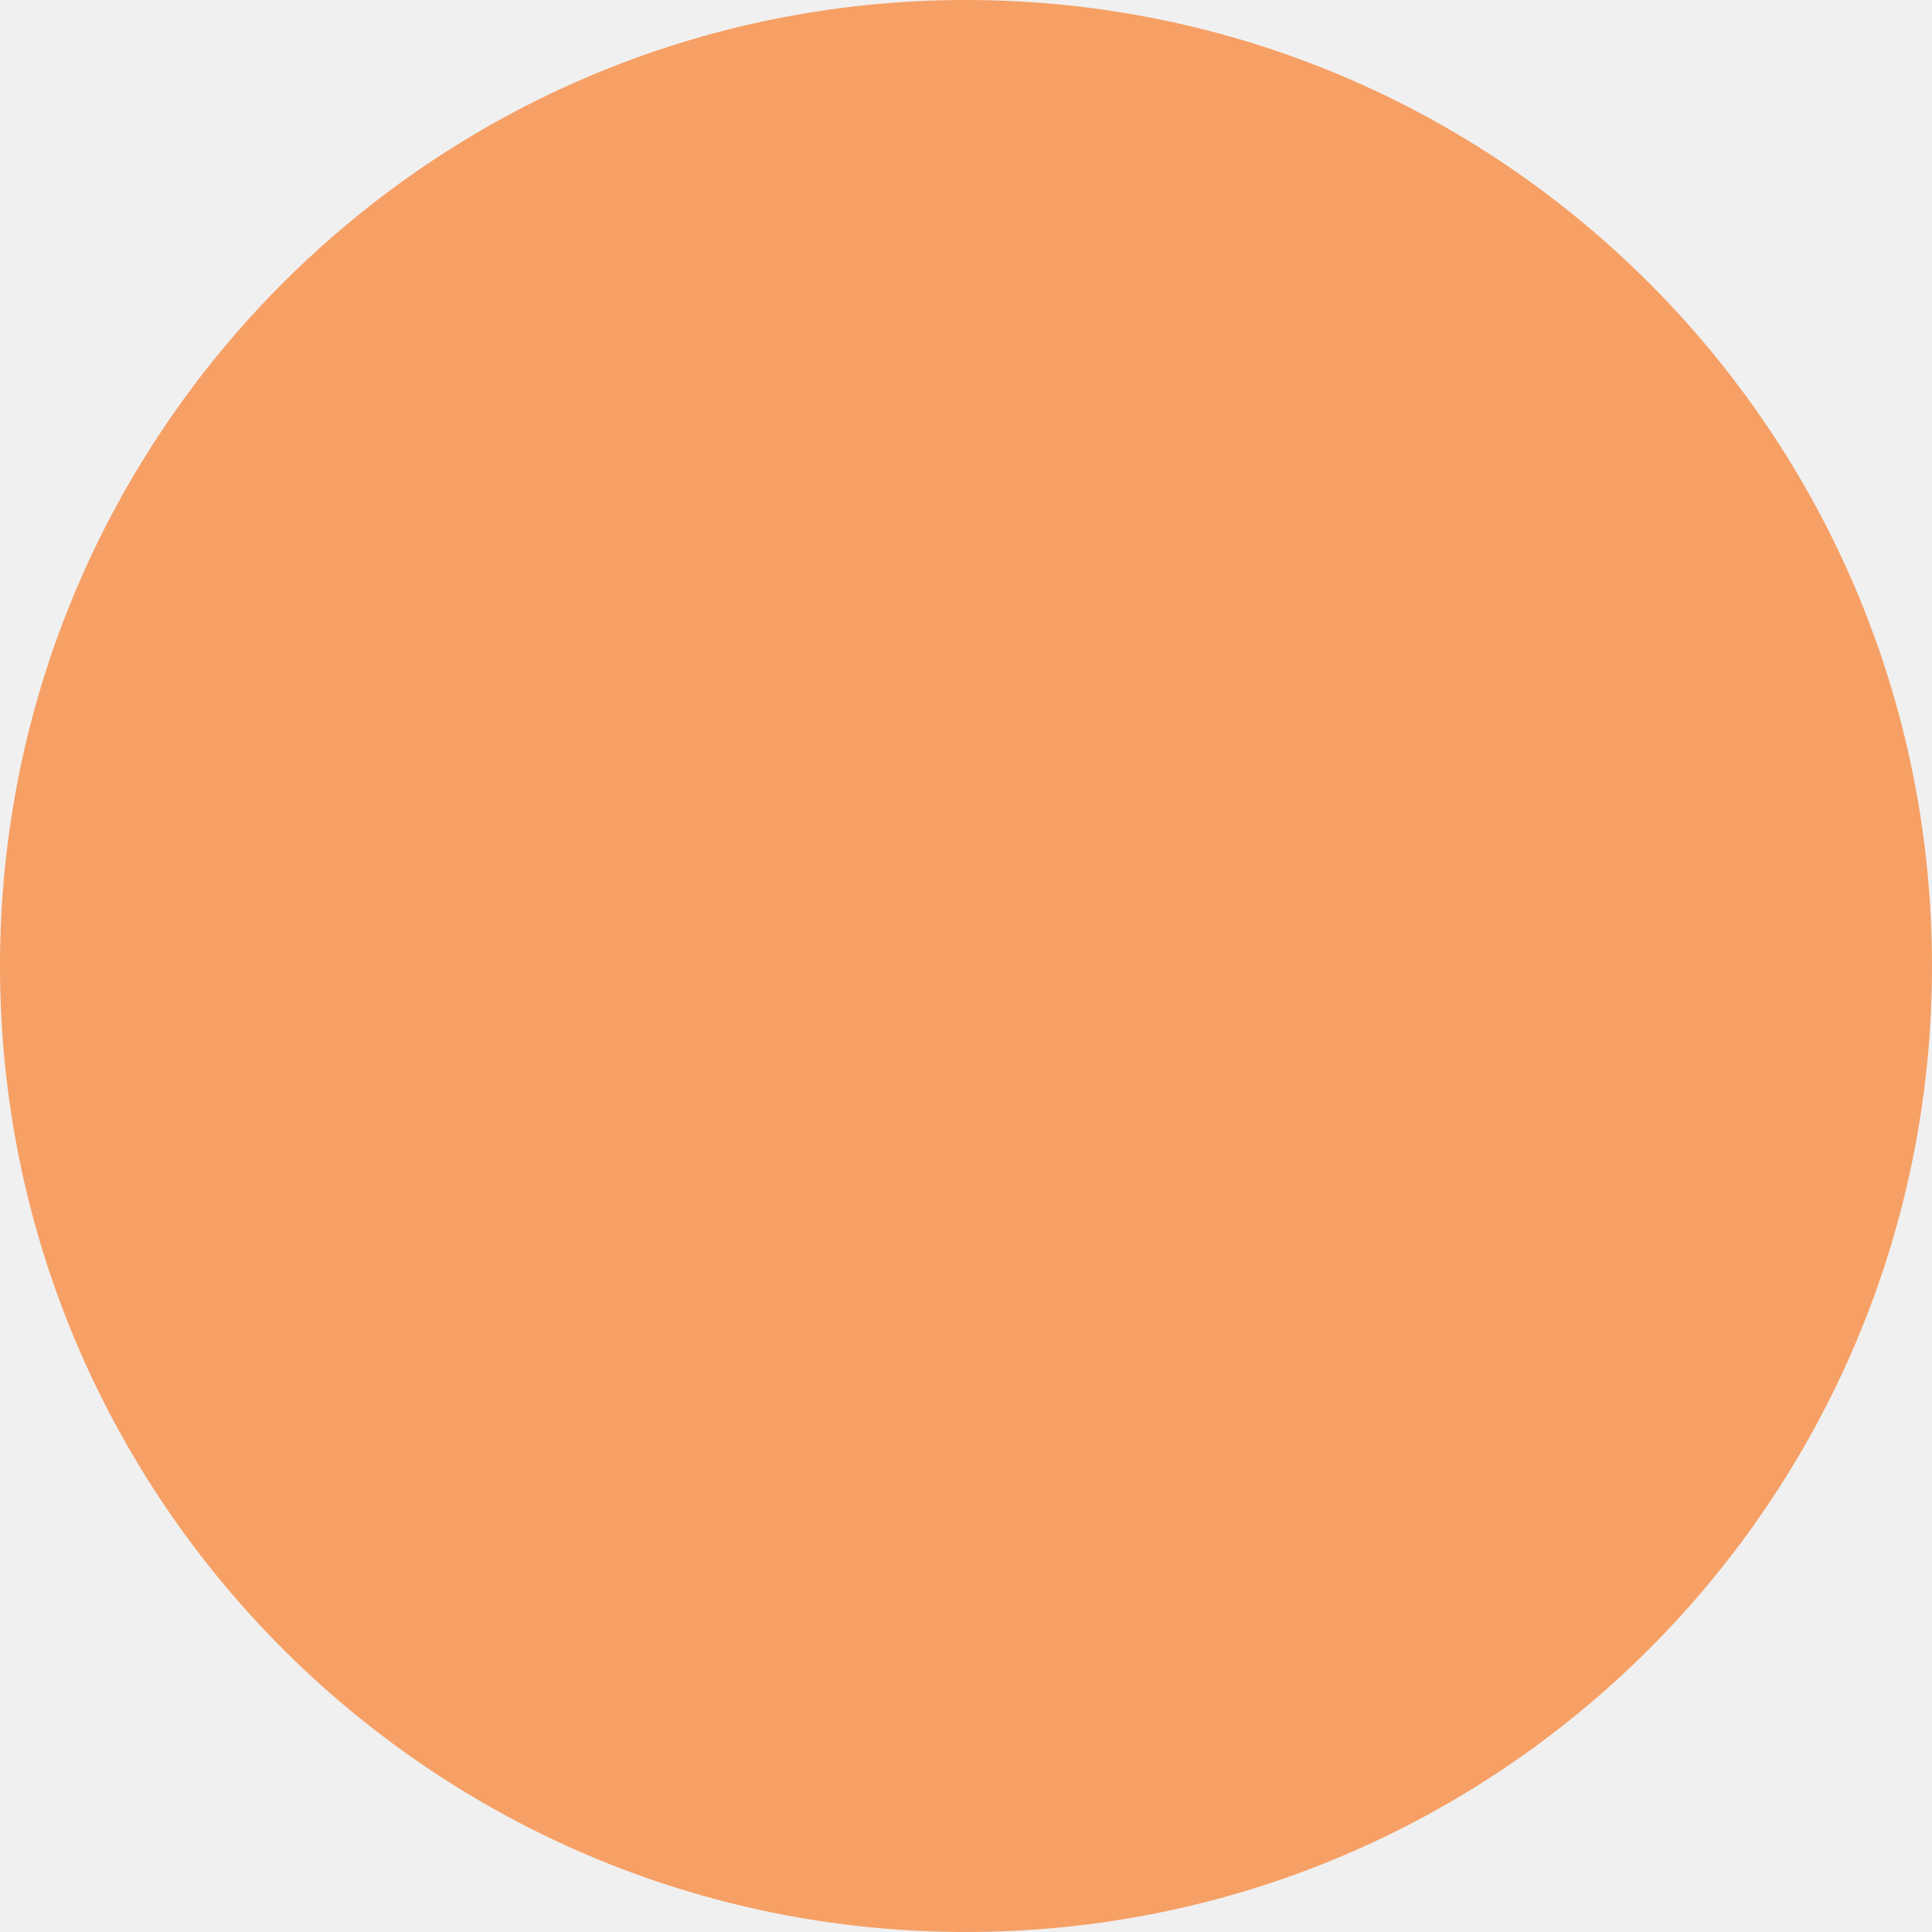
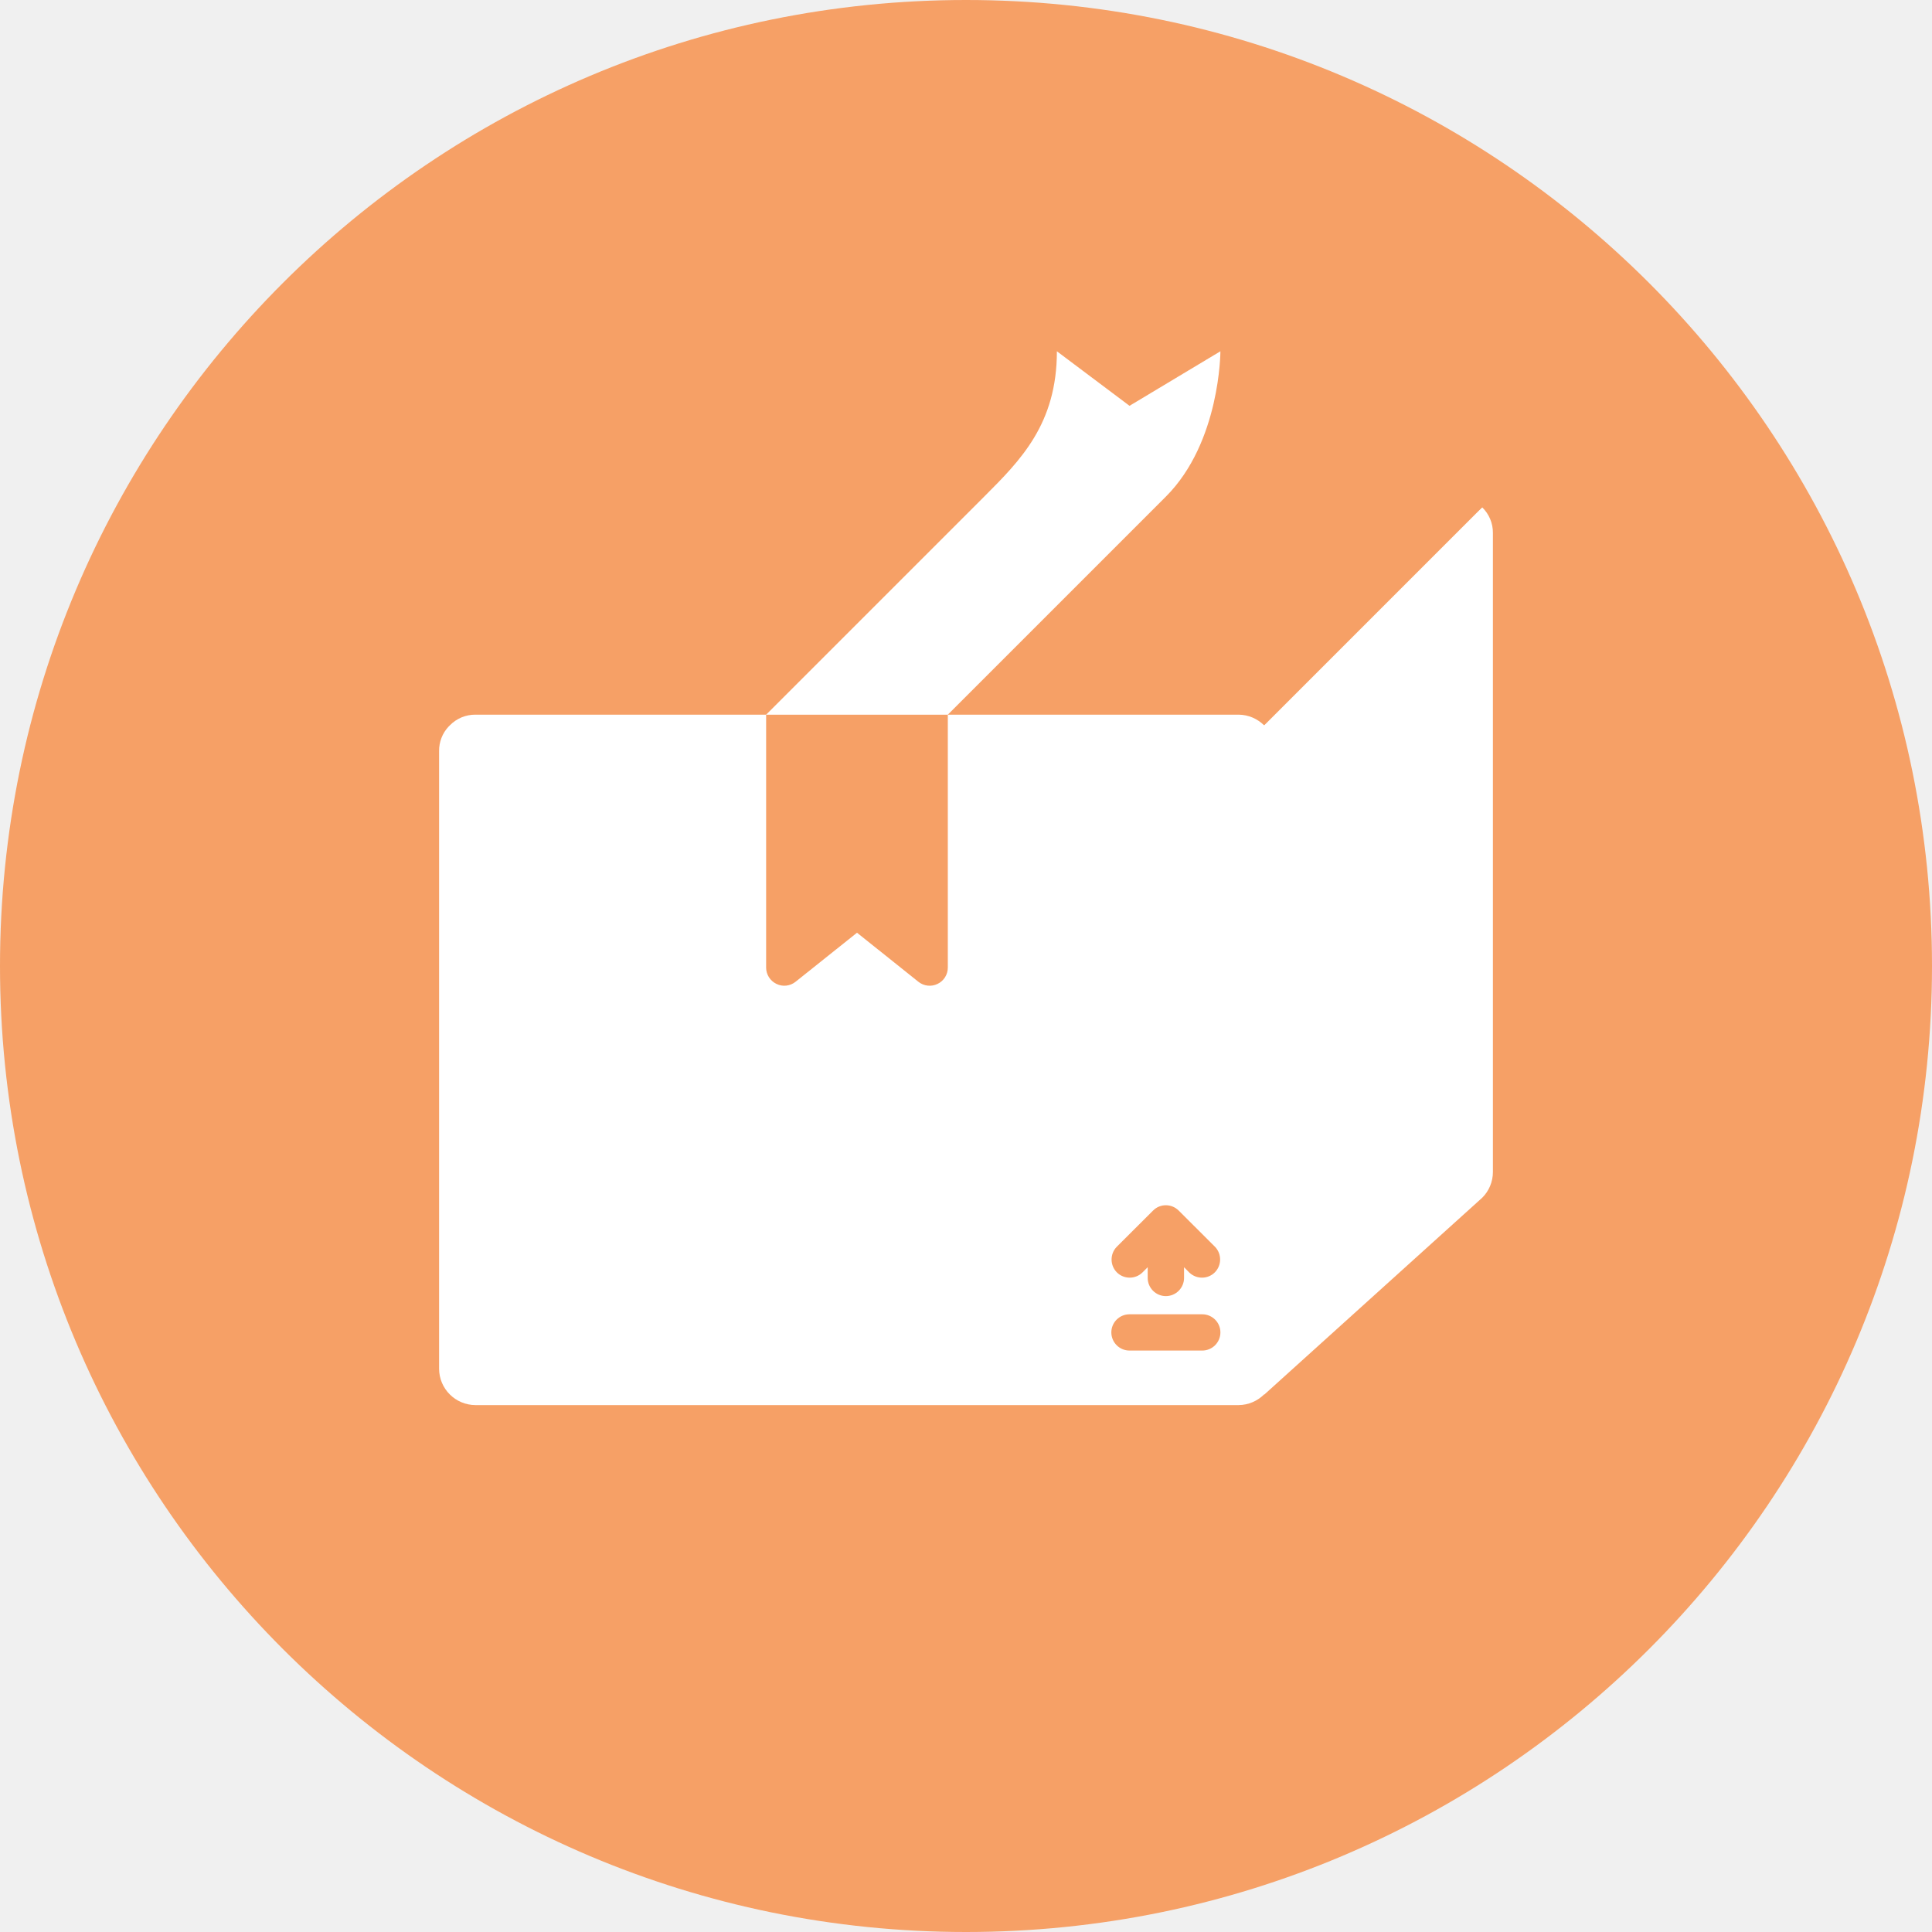
<svg xmlns="http://www.w3.org/2000/svg" width="22" height="22" viewBox="0 0 22 22" fill="none">
  <circle cx="11" cy="11" r="11" fill="#F6A066" />
+   <g clip-path="url(#clip0_9387_14749)">
+     <path d="M14.104 8.138L16.878 5.777C16.957 5.854 17.001 5.959 17 6.069V13.345C17 13.456 16.956 13.562 16.878 13.639L14.397 15.88L14.395 15.878L14.104 8.138Z" fill="white" />
+     <path d="M5.122 8.26L7.361 5.777C7.439 5.699 7.544 5.655 7.654 5.655H16.586C16.696 5.655 16.801 5.699 16.878 5.777L14.395 8.26H5.122Z" fill="#F6A066" />
+     <path d="M14.517 8.552V15.586C14.516 15.814 14.331 15.998 14.104 16H5.414C5.186 15.999 5.001 15.815 5 15.586V8.552C4.999 8.449 5.037 8.35 5.108 8.274L5.122 8.26C5.199 8.181 5.304 8.137 5.414 8.138H14.104C14.331 8.14 14.516 8.324 14.517 8.552Z" fill="white" />
+     <path d="M14.397 15.88L14.383 15.892L14.397 15.88Z" fill="white" />
+     <path d="M10.457 11.179L9.759 10.621L9.06 11.179C8.998 11.229 8.913 11.239 8.842 11.204C8.77 11.17 8.724 11.097 8.724 11.018V8.138H10.793V11.018C10.793 11.097 10.748 11.17 10.676 11.204C10.604 11.239 10.519 11.229 10.457 11.179Z" fill="#F6A066" />
+     <path d="M13.276 5.655C13.897 5.034 13.897 4 13.897 4L12.862 4.621L12.035 4C12.035 4.828 11.621 5.241 11.207 5.655L8.724 8.138H10.793L13.276 5.655Z" fill="white" />
+     <path d="M13.69 14.966H12.862C12.748 14.966 12.655 15.058 12.655 15.172C12.655 15.287 12.748 15.379 12.862 15.379H13.69C13.804 15.379 13.897 15.287 13.897 15.172C13.897 15.058 13.804 14.966 13.69 14.966Z" fill="#F6A066" />
+     <path d="M13.008 14.491L13.069 14.43V14.552C13.069 14.666 13.162 14.759 13.276 14.759C13.39 14.759 13.483 14.666 13.483 14.552V14.43L13.543 14.491C13.625 14.569 13.754 14.568 13.833 14.489C13.913 14.409 13.914 14.28 13.836 14.198L13.422 13.785C13.341 13.704 13.21 13.704 13.13 13.785L12.716 14.198C12.637 14.28 12.639 14.409 12.718 14.489C12.798 14.568 12.927 14.569 13.008 14.491Z" fill="#F6A066" />
+     <path d="M9.345 13.931H6.035C5.92 13.931 5.828 14.024 5.828 14.138V14.966C5.828 15.08 5.92 15.172 6.035 15.172H9.345C9.459 15.172 9.552 15.08 9.552 14.966V14.138C9.552 14.024 9.459 13.931 9.345 13.931Z" fill="white" />
+   </g>
+   <defs>
+     <clipPath id="clip0_9387_14749">
+       <rect width="12" height="12" fill="white" transform="translate(5 4)" />
+     </clipPath>
+   </defs>
</svg>
